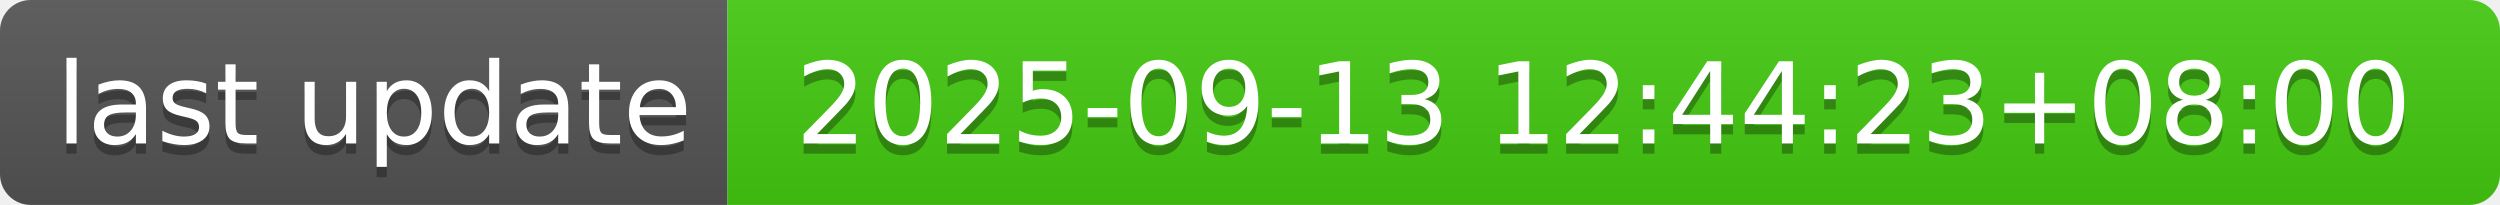
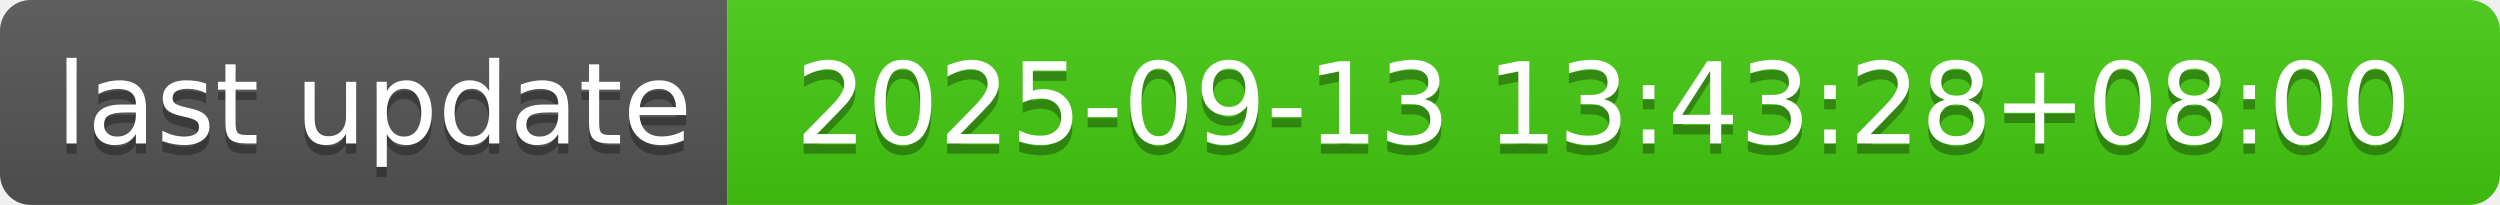
- <svg xmlns="http://www.w3.org/2000/svg" width="244" height="20" role="img" aria-label="last update: 2025-09-13 12:44:23+08:00">
+ <svg xmlns="http://www.w3.org/2000/svg" width="244" height="20" role="img" aria-label="last update: 2025-09-13 13:43:28+08:00">
  <linearGradient id="s" x2="0" y2="100%">
    <stop offset="0" stop-color="#bbb" stop-opacity=".1" />
    <stop offset="1" stop-opacity=".1" />
  </linearGradient>
  <clipPath id="r">
    <rect width="244" height="20" rx="3" fill="#fff" />
  </clipPath>
  <g clip-path="url(#r)">
    <rect width="71" height="20" fill="#555" />
    <rect x="71" width="173" height="20" fill="#4c1" />
    <rect width="244" height="20" fill="url(#s)" />
  </g>
  <g fill="#fff" text-anchor="middle" font-family="Verdana,Geneva,DejaVu Sans,sans-serif" text-rendering="geometricPrecision" font-size="110">
    <text aria-hidden="true" x="365" y="150" fill="#010101" fill-opacity=".3" transform="scale(.1)" textLength="610">last update</text>
    <text x="365" y="140" transform="scale(.1)" fill="#fff" textLength="610">last update</text>
-     <text aria-hidden="true" x="1565" y="150" fill="#010101" fill-opacity=".3" transform="scale(.1)" textLength="1630">2025-09-13 12:44:23+08:00</text>
-     <text x="1565" y="140" transform="scale(.1)" fill="#fff" textLength="1630">2025-09-13 12:44:23+08:00</text>
+     <text aria-hidden="true" x="1565" y="150" fill="#010101" fill-opacity=".3" transform="scale(.1)" textLength="1630">2025-09-13 13:43:28+08:00</text>
+     <text x="1565" y="140" transform="scale(.1)" fill="#fff" textLength="1630">2025-09-13 13:43:28+08:00</text>
  </g>
</svg>
